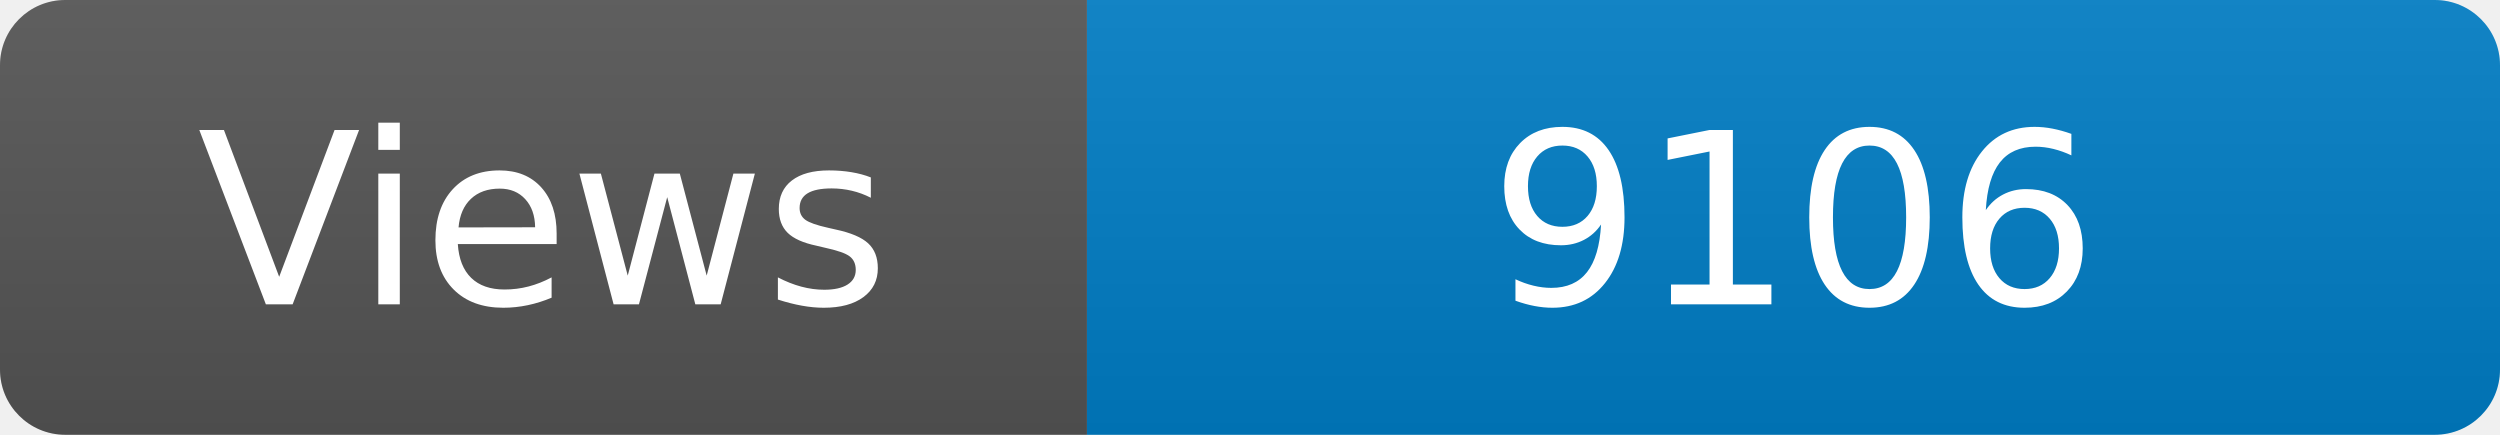
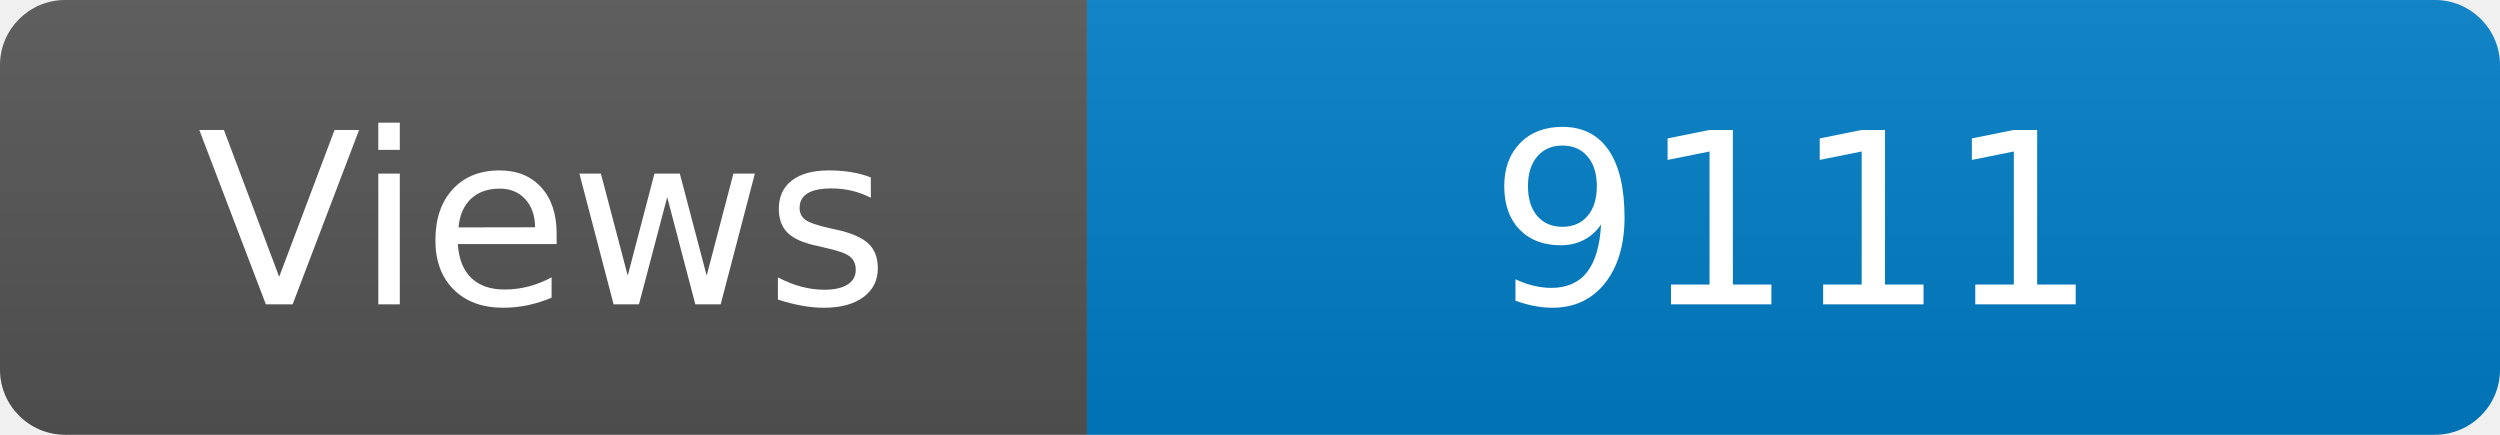
<svg xmlns="http://www.w3.org/2000/svg" width="115" height="20" role="img" aria-label="Maintained?: yes">
  <linearGradient id="s" x2="0" y2="100%">
    <stop offset="0" stop-color="#bbb" stop-opacity=".1" />
    <stop offset="1" stop-opacity=".1" />
  </linearGradient>
  <clipPath id="r">
    <rect width="115" height="20" rx="3" fill="#fff" />
  </clipPath>
  <g clip-path="url(#r)">
    <rect width="50" height="20" fill="#555" />
    <rect x="50" width="160" height="20" fill="#007ec6" />
    <rect width="115" height="20" fill="url(#s)" />
  </g>
  <g fill="#fff" text-anchor="middle" font-family="Verdana,Geneva,DejaVu Sans,sans-serif" font-size="110">
    <text x="250" y="140" transform="scale(.1)" fill="#fff">Views</text>
-     <text x="825" y="140" transform="scale(.1)" fill="#fff">9106</text>
+     <text x="825" y="140" transform="scale(.1)" fill="#fff">9111</text>
  </g>
</svg>
